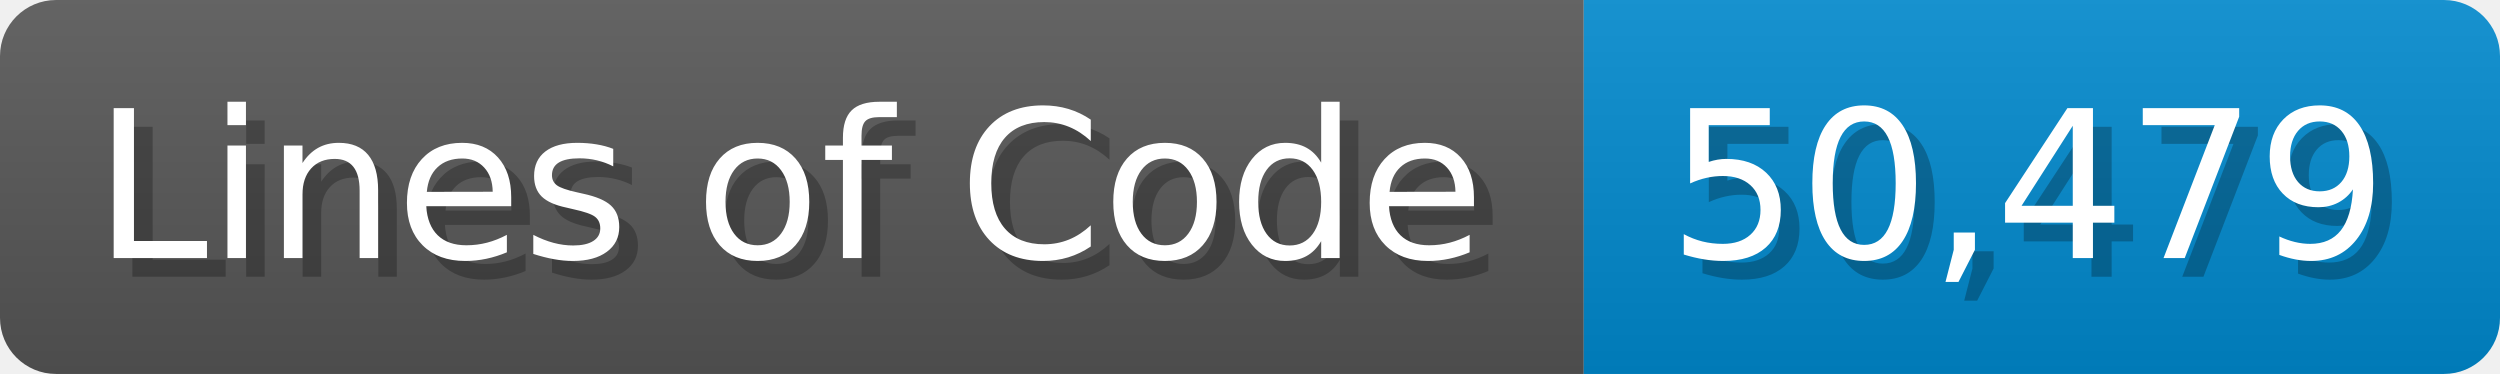
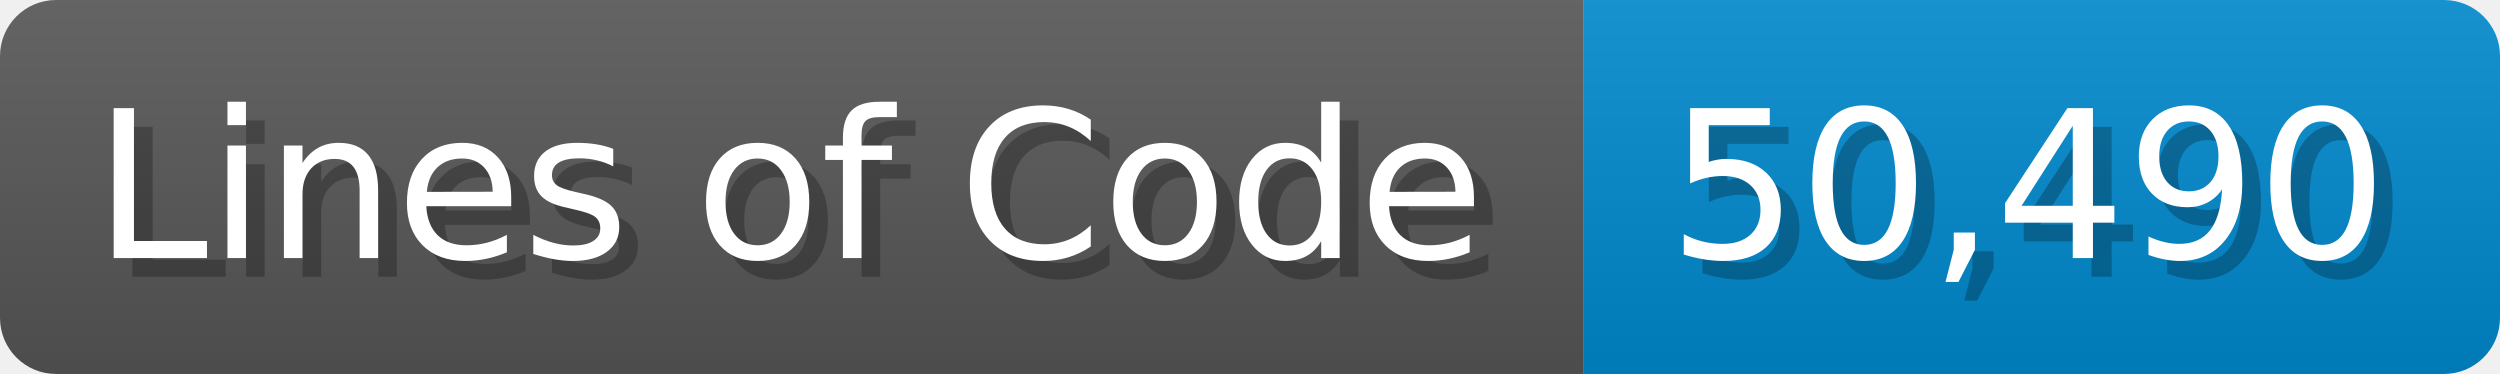
<svg xmlns="http://www.w3.org/2000/svg" width="133.7" height="20" viewBox="0 0 1337 200">
  <linearGradient id="a" x2="0" y2="100%">
    <stop offset="0" stop-opacity=".1" stop-color="#EEE" />
    <stop offset="1" stop-opacity=".1" />
  </linearGradient>
  <mask id="m">
    <rect width="1337" height="200" rx="30" fill="#FFF" />
  </mask>
  <g mask="url(#m)">
    <rect width="847" height="200" fill="#555" />
    <rect width="490" height="200" fill="#08C" x="847" />
    <rect width="1337" height="200" fill="url(#a)" />
  </g>
  <g fill="#fff" text-anchor="start" font-family="Verdana,DejaVu Sans,sans-serif" font-size="110">
    <text x="60" y="148" textLength="747" fill="#000" opacity="0.25">Lines of Code</text>
    <text x="50" y="138" textLength="747">Lines of Code</text>
-     <text x="902" y="148" textLength="390" fill="#000" opacity="0.25">50,479</text>
-     <text x="892" y="138" textLength="390">50,479</text>
+     <text x="902" y="148" textLength="390" fill="#000" opacity="0.25">50,490</text>
+     <text x="892" y="138" textLength="390">50,490</text>
  </g>
</svg>
